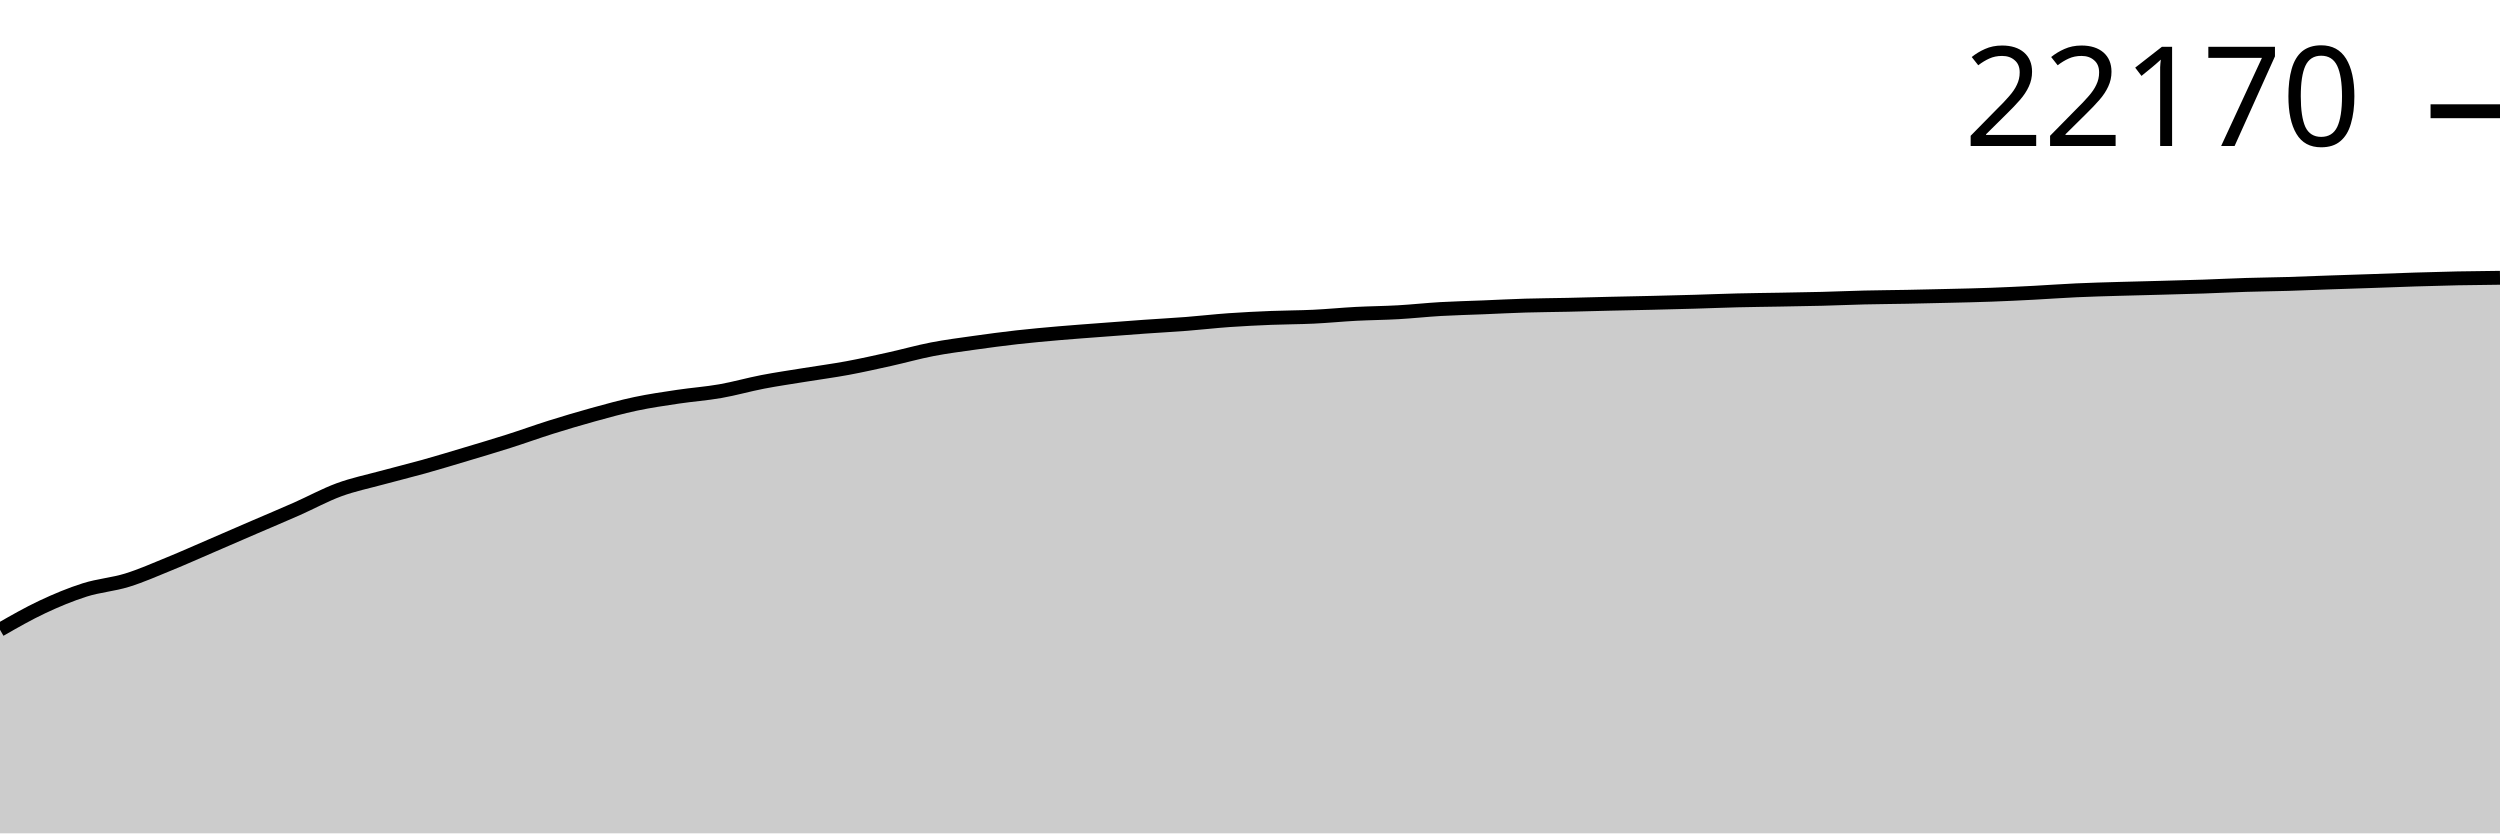
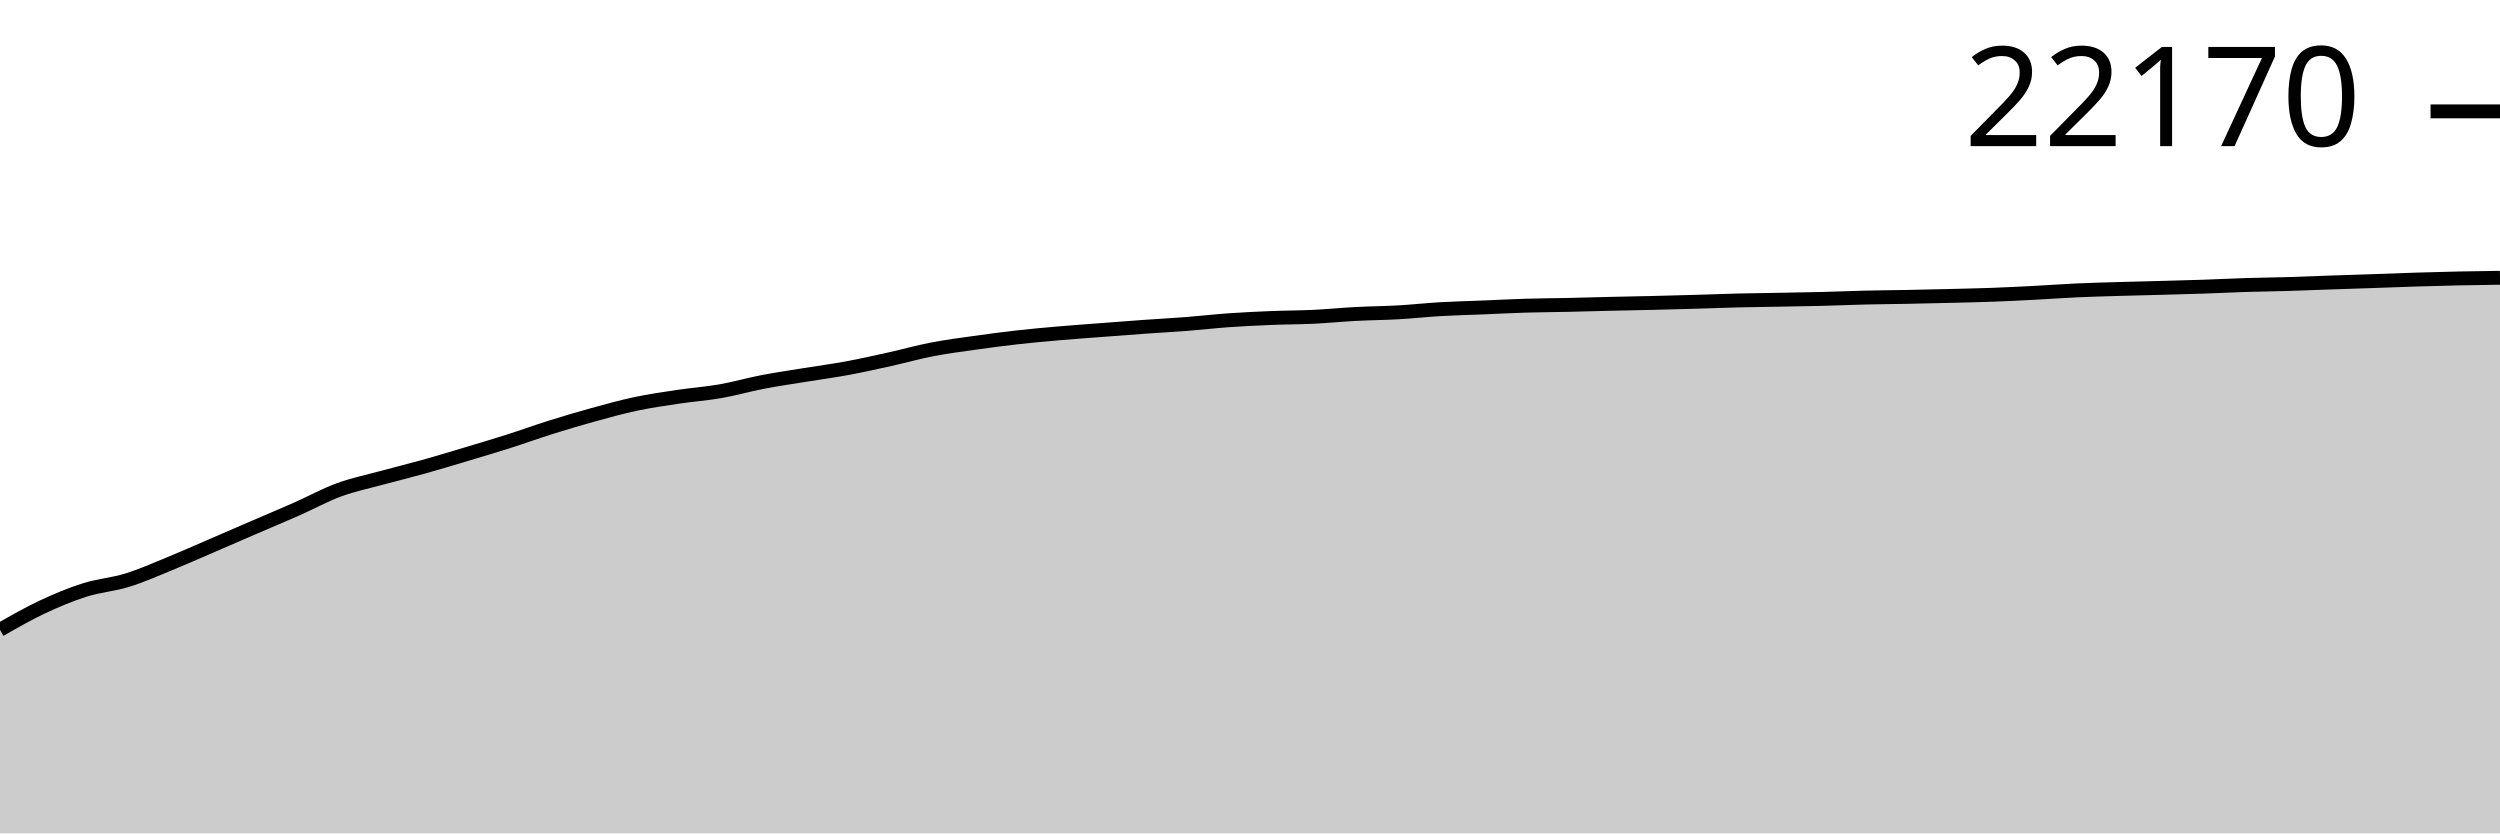
<svg xmlns="http://www.w3.org/2000/svg" viewBox="0 0 180 60">
  <g transform="translate(0,20)">
-     <path class="area" fill="rgba(0, 0, 0, 0.2)" d="M0,25.343C1.017,24.76,2.034,24.177,3.051,23.699C4.068,23.221,5.085,22.797,6.102,22.475C7.119,22.154,8.136,22.086,9.153,21.772C10.169,21.457,11.186,21.005,12.203,20.59C13.22,20.175,14.237,19.719,15.254,19.281C16.271,18.843,17.288,18.4,18.305,17.961C19.322,17.522,20.339,17.097,21.356,16.648C22.373,16.198,23.39,15.638,24.407,15.264C25.424,14.89,26.441,14.683,27.458,14.406C28.475,14.128,29.492,13.883,30.508,13.599C31.525,13.315,32.542,13.005,33.559,12.701C34.576,12.396,35.593,12.096,36.61,11.772C37.627,11.449,38.644,11.079,39.661,10.759C40.678,10.44,41.695,10.137,42.712,9.856C43.729,9.576,44.746,9.293,45.763,9.078C46.78,8.862,47.797,8.717,48.814,8.564C49.831,8.412,50.847,8.341,51.864,8.163C52.881,7.985,53.898,7.691,54.915,7.495C55.932,7.299,56.949,7.154,57.966,6.988C58.983,6.823,60,6.689,61.017,6.501C62.034,6.312,63.051,6.084,64.068,5.858C65.085,5.632,66.102,5.344,67.119,5.147C68.136,4.951,69.153,4.822,70.169,4.678C71.186,4.535,72.203,4.399,73.22,4.284C74.237,4.17,75.254,4.08,76.271,3.991C77.288,3.903,78.305,3.832,79.322,3.754C80.339,3.677,81.356,3.597,82.373,3.525C83.39,3.452,84.407,3.4,85.424,3.321C86.441,3.242,87.458,3.123,88.475,3.051C89.492,2.979,90.508,2.931,91.525,2.889C92.542,2.848,93.559,2.851,94.576,2.802C95.593,2.754,96.61,2.652,97.627,2.598C98.644,2.545,99.661,2.539,100.678,2.481C101.695,2.423,102.712,2.31,103.729,2.251C104.746,2.193,105.763,2.171,106.78,2.129C107.797,2.088,108.814,2.033,109.831,2.003C110.847,1.972,111.864,1.969,112.881,1.946C113.898,1.924,114.915,1.893,115.932,1.869C116.949,1.845,117.966,1.828,118.983,1.803C120,1.779,121.017,1.753,122.034,1.724C123.051,1.694,124.068,1.652,125.085,1.627C126.102,1.602,127.119,1.592,128.136,1.574C129.153,1.555,130.169,1.541,131.186,1.515C132.203,1.489,133.22,1.443,134.237,1.419C135.254,1.395,136.271,1.389,137.288,1.37C138.305,1.35,139.322,1.327,140.339,1.302C141.356,1.277,142.373,1.257,143.39,1.219C144.407,1.182,145.424,1.132,146.441,1.079C147.458,1.026,148.475,0.949,149.492,0.903C150.508,0.856,151.525,0.83,152.542,0.8C153.559,0.769,154.576,0.748,155.593,0.72C156.61,0.692,157.627,0.668,158.644,0.633C159.661,0.599,160.678,0.545,161.695,0.514C162.712,0.482,163.729,0.473,164.746,0.443C165.763,0.413,166.78,0.368,167.797,0.333C168.814,0.298,169.831,0.267,170.847,0.232C171.864,0.197,172.881,0.156,173.898,0.124C174.915,0.093,175.932,0.063,176.949,0.042C177.966,0.021,178.983,0.011,180,0L180,40C178.983,40,177.966,40,176.949,40C175.932,40,174.915,40,173.898,40C172.881,40,171.864,40,170.847,40C169.831,40,168.814,40,167.797,40C166.78,40,165.763,40,164.746,40C163.729,40,162.712,40,161.695,40C160.678,40,159.661,40,158.644,40C157.627,40,156.61,40,155.593,40C154.576,40,153.559,40,152.542,40C151.525,40,150.508,40,149.492,40C148.475,40,147.458,40,146.441,40C145.424,40,144.407,40,143.39,40C142.373,40,141.356,40,140.339,40C139.322,40,138.305,40,137.288,40C136.271,40,135.254,40,134.237,40C133.22,40,132.203,40,131.186,40C130.169,40,129.153,40,128.136,40C127.119,40,126.102,40,125.085,40C124.068,40,123.051,40,122.034,40C121.017,40,120,40,118.983,40C117.966,40,116.949,40,115.932,40C114.915,40,113.898,40,112.881,40C111.864,40,110.847,40,109.831,40C108.814,40,107.797,40,106.78,40C105.763,40,104.746,40,103.729,40C102.712,40,101.695,40,100.678,40C99.661,40,98.644,40,97.627,40C96.61,40,95.593,40,94.576,40C93.559,40,92.542,40,91.525,40C90.508,40,89.492,40,88.475,40C87.458,40,86.441,40,85.424,40C84.407,40,83.39,40,82.373,40C81.356,40,80.339,40,79.322,40C78.305,40,77.288,40,76.271,40C75.254,40,74.237,40,73.22,40C72.203,40,71.186,40,70.169,40C69.153,40,68.136,40,67.119,40C66.102,40,65.085,40,64.068,40C63.051,40,62.034,40,61.017,40C60,40,58.983,40,57.966,40C56.949,40,55.932,40,54.915,40C53.898,40,52.881,40,51.864,40C50.847,40,49.831,40,48.814,40C47.797,40,46.78,40,45.763,40C44.746,40,43.729,40,42.712,40C41.695,40,40.678,40,39.661,40C38.644,40,37.627,40,36.61,40C35.593,40,34.576,40,33.559,40C32.542,40,31.525,40,30.508,40C29.492,40,28.475,40,27.458,40C26.441,40,25.424,40,24.407,40C23.39,40,22.373,40,21.356,40C20.339,40,19.322,40,18.305,40C17.288,40,16.271,40,15.254,40C14.237,40,13.22,40,12.203,40C11.186,40,10.169,40,9.153,40C8.136,40,7.119,40,6.102,40C5.085,40,4.068,40,3.051,40C2.034,40,1.017,40,0,40Z" />
-     <path class="line" stroke="black" fill="none" d="M0,25.343C1.017,24.76,2.034,24.177,3.051,23.699C4.068,23.221,5.085,22.797,6.102,22.475C7.119,22.154,8.136,22.086,9.153,21.772C10.169,21.457,11.186,21.005,12.203,20.59C13.22,20.175,14.237,19.719,15.254,19.281C16.271,18.843,17.288,18.4,18.305,17.961C19.322,17.522,20.339,17.097,21.356,16.648C22.373,16.198,23.39,15.638,24.407,15.264C25.424,14.89,26.441,14.683,27.458,14.406C28.475,14.128,29.492,13.883,30.508,13.599C31.525,13.315,32.542,13.005,33.559,12.701C34.576,12.396,35.593,12.096,36.61,11.772C37.627,11.449,38.644,11.079,39.661,10.759C40.678,10.44,41.695,10.137,42.712,9.856C43.729,9.576,44.746,9.293,45.763,9.078C46.78,8.862,47.797,8.717,48.814,8.564C49.831,8.412,50.847,8.341,51.864,8.163C52.881,7.985,53.898,7.691,54.915,7.495C55.932,7.299,56.949,7.154,57.966,6.988C58.983,6.823,60,6.689,61.017,6.501C62.034,6.312,63.051,6.084,64.068,5.858C65.085,5.632,66.102,5.344,67.119,5.147C68.136,4.951,69.153,4.822,70.169,4.678C71.186,4.535,72.203,4.399,73.22,4.284C74.237,4.17,75.254,4.08,76.271,3.991C77.288,3.903,78.305,3.832,79.322,3.754C80.339,3.677,81.356,3.597,82.373,3.525C83.39,3.452,84.407,3.4,85.424,3.321C86.441,3.242,87.458,3.123,88.475,3.051C89.492,2.979,90.508,2.931,91.525,2.889C92.542,2.848,93.559,2.851,94.576,2.802C95.593,2.754,96.61,2.652,97.627,2.598C98.644,2.545,99.661,2.539,100.678,2.481C101.695,2.423,102.712,2.31,103.729,2.251C104.746,2.193,105.763,2.171,106.78,2.129C107.797,2.088,108.814,2.033,109.831,2.003C110.847,1.972,111.864,1.969,112.881,1.946C113.898,1.924,114.915,1.893,115.932,1.869C116.949,1.845,117.966,1.828,118.983,1.803C120,1.779,121.017,1.753,122.034,1.724C123.051,1.694,124.068,1.652,125.085,1.627C126.102,1.602,127.119,1.592,128.136,1.574C129.153,1.555,130.169,1.541,131.186,1.515C132.203,1.489,133.22,1.443,134.237,1.419C135.254,1.395,136.271,1.389,137.288,1.37C138.305,1.35,139.322,1.327,140.339,1.302C141.356,1.277,142.373,1.257,143.39,1.219C144.407,1.182,145.424,1.132,146.441,1.079C147.458,1.026,148.475,0.949,149.492,0.903C150.508,0.856,151.525,0.83,152.542,0.8C153.559,0.769,154.576,0.748,155.593,0.72C156.61,0.692,157.627,0.668,158.644,0.633C159.661,0.599,160.678,0.545,161.695,0.514C162.712,0.482,163.729,0.473,164.746,0.443C165.763,0.413,166.78,0.368,167.797,0.333C168.814,0.298,169.831,0.267,170.847,0.232C171.864,0.197,172.881,0.156,173.898,0.124C174.915,0.093,175.932,0.063,176.949,0.042C177.966,0.021,178.983,0.011,180,0" />
-     <path class="axis-ceiling" stroke-width="1" stroke="black" fill="none" d="M175,-11.99L180,-11.99" />
-     <text class="axis-ceiling-label" font-family="sans-serif" text-anchor="end" font-size="10px" x="170" y="-9.49">22170</text>
+     <path class="area" fill="rgba(0, 0, 0, 0.2)" d="M0,25.346C1.017,24.763,2.034,24.18,3.051,23.702C4.068,23.224,5.085,22.8,6.102,22.478C7.119,22.157,8.136,22.089,9.153,21.775C10.169,21.461,11.186,21.008,12.203,20.593C13.22,20.178,14.237,19.723,15.254,19.285C16.271,18.847,17.288,18.404,18.305,17.965C19.322,17.526,20.339,17.101,21.356,16.652C22.373,16.202,23.39,15.642,24.407,15.268C25.424,14.895,26.441,14.688,27.458,14.41C28.475,14.133,29.492,13.888,30.508,13.604C31.525,13.32,32.542,13.01,33.559,12.706C34.576,12.401,35.593,12.101,36.61,11.777C37.627,11.454,38.644,11.084,39.661,10.764C40.678,10.445,41.695,10.142,42.712,9.862C43.729,9.581,44.746,9.299,45.763,9.083C46.78,8.868,47.797,8.722,48.814,8.57C49.831,8.417,50.847,8.347,51.864,8.169C52.881,7.991,53.898,7.696,54.915,7.501C55.932,7.305,56.949,7.16,57.966,6.994C58.983,6.828,60,6.695,61.017,6.506C62.034,6.318,63.051,6.089,64.068,5.864C65.085,5.639,66.102,5.35,67.119,5.154C68.136,4.957,69.153,4.828,70.169,4.685C71.186,4.541,72.203,4.405,73.22,4.291C74.237,4.176,75.254,4.086,76.271,3.998C77.288,3.909,78.305,3.839,79.322,3.761C80.339,3.683,81.356,3.603,82.373,3.531C83.39,3.459,84.407,3.406,85.424,3.327C86.441,3.248,87.458,3.129,88.475,3.057C89.492,2.986,90.508,2.937,91.525,2.896C92.542,2.854,93.559,2.857,94.576,2.809C95.593,2.76,96.61,2.658,97.627,2.605C98.644,2.551,99.661,2.546,100.678,2.488C101.695,2.43,102.712,2.317,103.729,2.258C104.746,2.199,105.763,2.177,106.78,2.136C107.797,2.095,108.814,2.04,109.831,2.009C110.847,1.979,111.864,1.975,112.881,1.953C113.898,1.931,114.915,1.9,115.932,1.876C116.949,1.852,117.966,1.834,118.983,1.81C120,1.786,121.017,1.76,122.034,1.73C123.051,1.701,124.068,1.659,125.085,1.634C126.102,1.609,127.119,1.599,128.136,1.58C129.153,1.562,130.169,1.547,131.186,1.522C132.203,1.496,133.22,1.45,134.237,1.426C135.254,1.401,136.271,1.396,137.288,1.376C138.305,1.357,139.322,1.333,140.339,1.308C141.356,1.283,142.373,1.263,143.39,1.226C144.407,1.189,145.424,1.138,146.441,1.086C147.458,1.033,148.475,0.956,149.492,0.91C150.508,0.863,151.525,0.837,152.542,0.807C153.559,0.776,154.576,0.755,155.593,0.727C156.61,0.699,157.627,0.674,158.644,0.64C159.661,0.606,160.678,0.552,161.695,0.521C162.712,0.489,163.729,0.48,164.746,0.45C165.763,0.42,166.78,0.375,167.797,0.34C168.814,0.305,169.831,0.274,170.847,0.239C171.864,0.204,172.881,0.163,173.898,0.131C174.915,0.1,175.932,0.071,176.949,0.049C177.966,0.027,178.983,0.014,180,0L180,40C178.983,40,177.966,40,176.949,40C175.932,40,174.915,40,173.898,40C172.881,40,171.864,40,170.847,40C169.831,40,168.814,40,167.797,40C166.78,40,165.763,40,164.746,40C163.729,40,162.712,40,161.695,40C160.678,40,159.661,40,158.644,40C157.627,40,156.61,40,155.593,40C154.576,40,153.559,40,152.542,40C151.525,40,150.508,40,149.492,40C148.475,40,147.458,40,146.441,40C145.424,40,144.407,40,143.39,40C142.373,40,141.356,40,140.339,40C139.322,40,138.305,40,137.288,40C136.271,40,135.254,40,134.237,40C133.22,40,132.203,40,131.186,40C130.169,40,129.153,40,128.136,40C127.119,40,126.102,40,125.085,40C124.068,40,123.051,40,122.034,40C121.017,40,120,40,118.983,40C117.966,40,116.949,40,115.932,40C114.915,40,113.898,40,112.881,40C111.864,40,110.847,40,109.831,40C108.814,40,107.797,40,106.78,40C105.763,40,104.746,40,103.729,40C102.712,40,101.695,40,100.678,40C99.661,40,98.644,40,97.627,40C96.61,40,95.593,40,94.576,40C93.559,40,92.542,40,91.525,40C90.508,40,89.492,40,88.475,40C87.458,40,86.441,40,85.424,40C84.407,40,83.39,40,82.373,40C81.356,40,80.339,40,79.322,40C78.305,40,77.288,40,76.271,40C75.254,40,74.237,40,73.22,40C72.203,40,71.186,40,70.169,40C69.153,40,68.136,40,67.119,40C66.102,40,65.085,40,64.068,40C63.051,40,62.034,40,61.017,40C60,40,58.983,40,57.966,40C56.949,40,55.932,40,54.915,40C53.898,40,52.881,40,51.864,40C50.847,40,49.831,40,48.814,40C47.797,40,46.78,40,45.763,40C44.746,40,43.729,40,42.712,40C41.695,40,40.678,40,39.661,40C38.644,40,37.627,40,36.61,40C35.593,40,34.576,40,33.559,40C32.542,40,31.525,40,30.508,40C29.492,40,28.475,40,27.458,40C26.441,40,25.424,40,24.407,40C23.39,40,22.373,40,21.356,40C20.339,40,19.322,40,18.305,40C17.288,40,16.271,40,15.254,40C14.237,40,13.22,40,12.203,40C11.186,40,10.169,40,9.153,40C8.136,40,7.119,40,6.102,40C5.085,40,4.068,40,3.051,40C2.034,40,1.017,40,0,40Z" />
+     <path class="line" stroke="black" fill="none" d="M0,25.346C1.017,24.763,2.034,24.18,3.051,23.702C4.068,23.224,5.085,22.8,6.102,22.478C7.119,22.157,8.136,22.089,9.153,21.775C10.169,21.461,11.186,21.008,12.203,20.593C13.22,20.178,14.237,19.723,15.254,19.285C16.271,18.847,17.288,18.404,18.305,17.965C19.322,17.526,20.339,17.101,21.356,16.652C22.373,16.202,23.39,15.642,24.407,15.268C25.424,14.895,26.441,14.688,27.458,14.41C28.475,14.133,29.492,13.888,30.508,13.604C31.525,13.32,32.542,13.01,33.559,12.706C34.576,12.401,35.593,12.101,36.61,11.777C37.627,11.454,38.644,11.084,39.661,10.764C40.678,10.445,41.695,10.142,42.712,9.862C43.729,9.581,44.746,9.299,45.763,9.083C46.78,8.868,47.797,8.722,48.814,8.57C49.831,8.417,50.847,8.347,51.864,8.169C52.881,7.991,53.898,7.696,54.915,7.501C55.932,7.305,56.949,7.16,57.966,6.994C58.983,6.828,60,6.695,61.017,6.506C62.034,6.318,63.051,6.089,64.068,5.864C65.085,5.639,66.102,5.35,67.119,5.154C68.136,4.957,69.153,4.828,70.169,4.685C71.186,4.541,72.203,4.405,73.22,4.291C74.237,4.176,75.254,4.086,76.271,3.998C77.288,3.909,78.305,3.839,79.322,3.761C80.339,3.683,81.356,3.603,82.373,3.531C83.39,3.459,84.407,3.406,85.424,3.327C86.441,3.248,87.458,3.129,88.475,3.057C89.492,2.986,90.508,2.937,91.525,2.896C92.542,2.854,93.559,2.857,94.576,2.809C95.593,2.76,96.61,2.658,97.627,2.605C98.644,2.551,99.661,2.546,100.678,2.488C101.695,2.43,102.712,2.317,103.729,2.258C104.746,2.199,105.763,2.177,106.78,2.136C107.797,2.095,108.814,2.04,109.831,2.009C110.847,1.979,111.864,1.975,112.881,1.953C113.898,1.931,114.915,1.9,115.932,1.876C116.949,1.852,117.966,1.834,118.983,1.81C120,1.786,121.017,1.76,122.034,1.73C123.051,1.701,124.068,1.659,125.085,1.634C126.102,1.609,127.119,1.599,128.136,1.58C129.153,1.562,130.169,1.547,131.186,1.522C132.203,1.496,133.22,1.45,134.237,1.426C135.254,1.401,136.271,1.396,137.288,1.376C138.305,1.357,139.322,1.333,140.339,1.308C141.356,1.283,142.373,1.263,143.39,1.226C144.407,1.189,145.424,1.138,146.441,1.086C147.458,1.033,148.475,0.956,149.492,0.91C150.508,0.863,151.525,0.837,152.542,0.807C153.559,0.776,154.576,0.755,155.593,0.727C156.61,0.699,157.627,0.674,158.644,0.64C159.661,0.606,160.678,0.552,161.695,0.521C162.712,0.489,163.729,0.48,164.746,0.45C165.763,0.42,166.78,0.375,167.797,0.34C168.814,0.305,169.831,0.274,170.847,0.239C171.864,0.204,172.881,0.163,173.898,0.131C174.915,0.1,175.932,0.071,176.949,0.049C177.966,0.027,178.983,0.014,180,0" />
+     <path class="axis-ceiling" stroke-width="1" stroke="black" fill="none" d="M175,-11.981L180,-11.981" />
+     <text class="axis-ceiling-label" font-family="sans-serif" text-anchor="end" font-size="10px" x="170" y="-9.481">22170</text>
  </g>
</svg>
